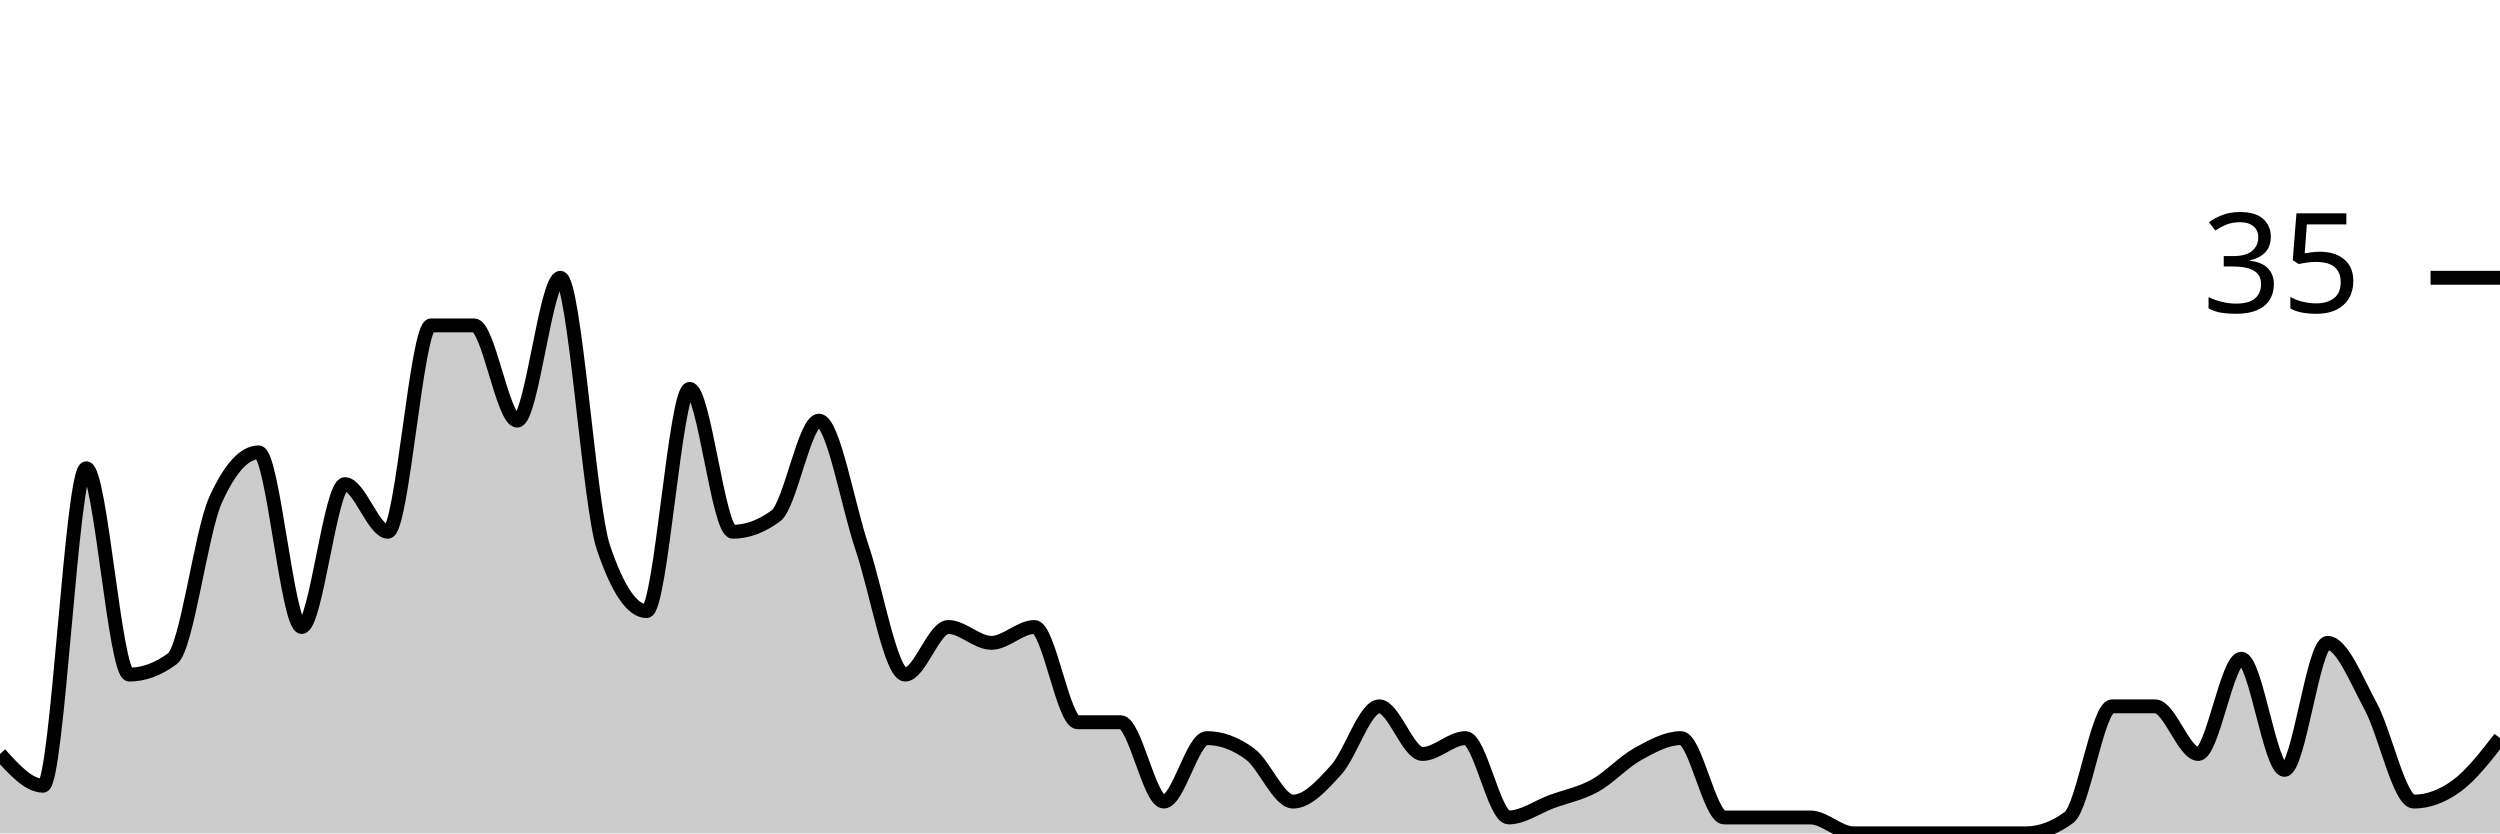
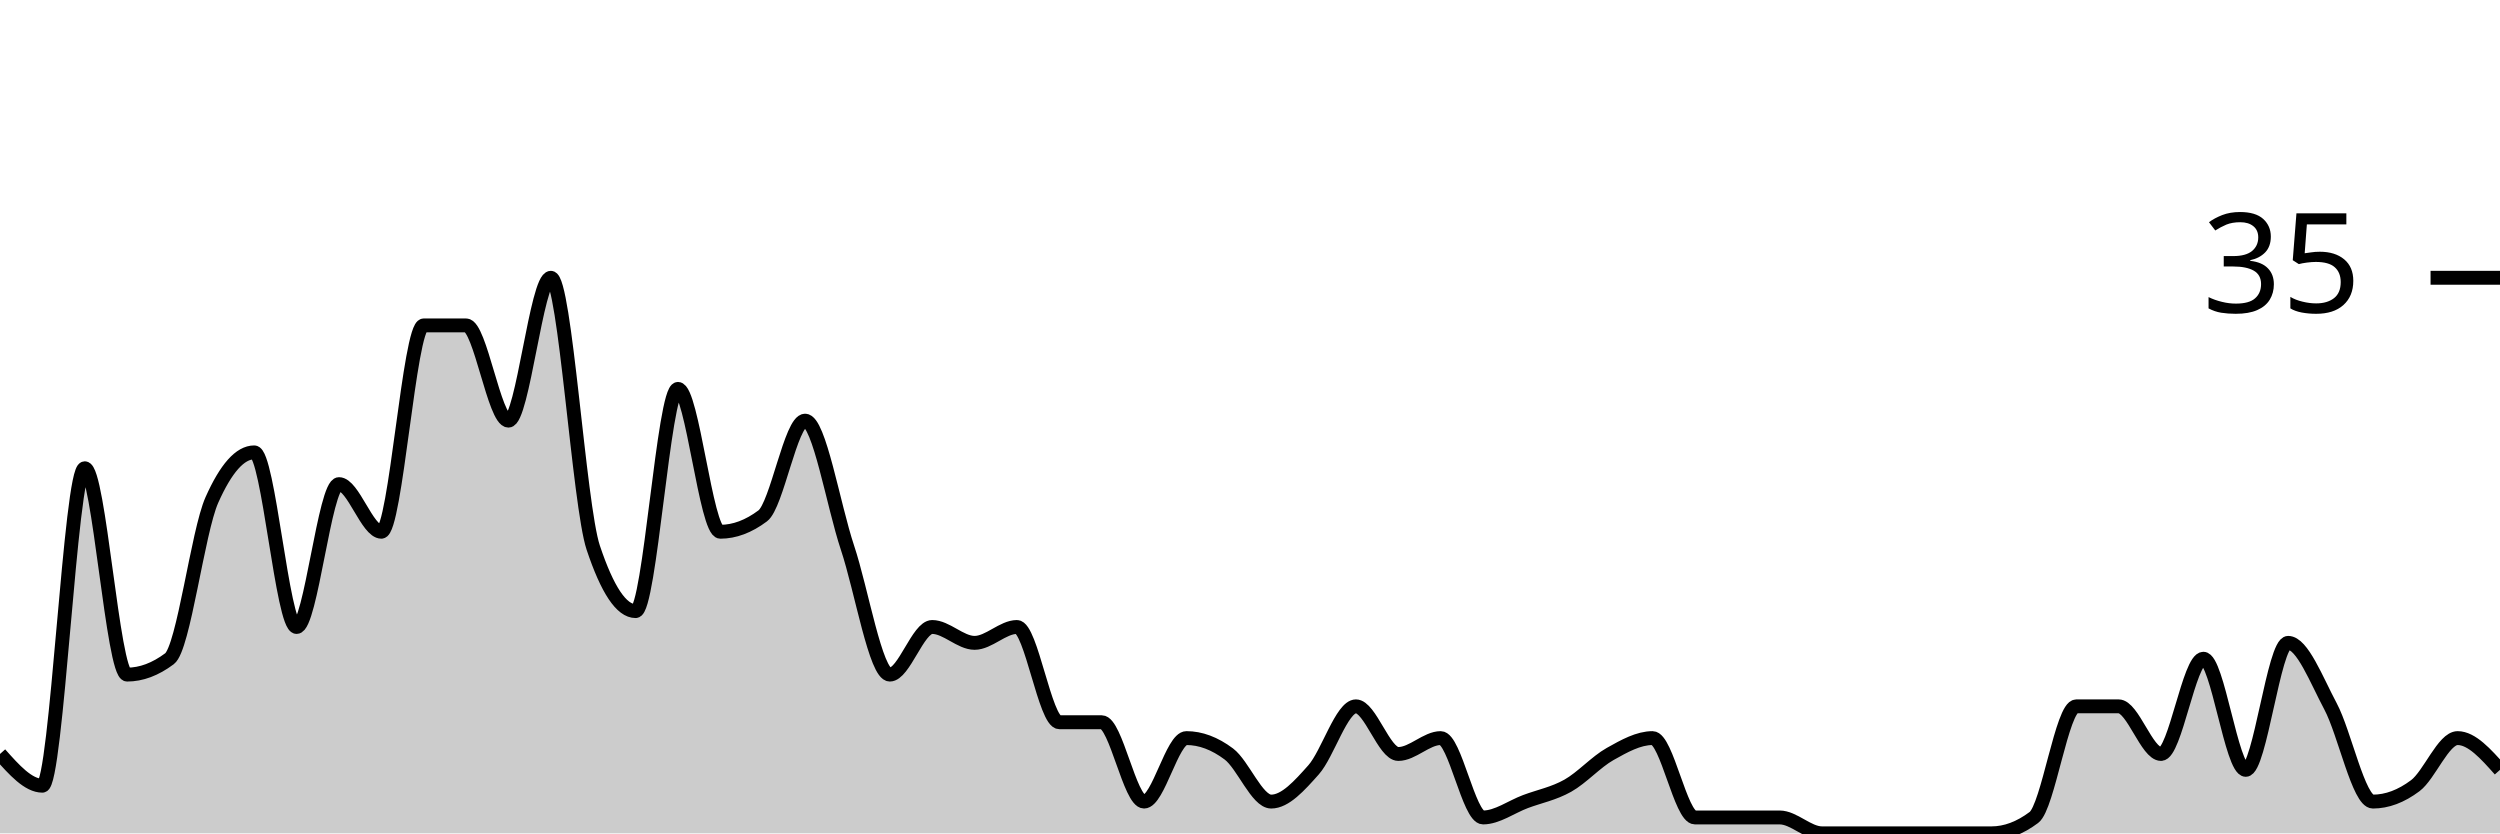
<svg xmlns="http://www.w3.org/2000/svg" viewBox="0 0 180 60">
  <g transform="translate(0,20)">
-     <path class="area" fill="rgba(0, 0, 0, 0.2)" d="M0,34.286C1.034,35.429,2.069,36.571,3.103,36.571C4.138,36.571,5.172,13.714,6.207,13.714C7.241,13.714,8.276,28.571,9.31,28.571C10.345,28.571,11.379,28.19,12.414,27.429C13.448,26.667,14.483,18.286,15.517,16C16.552,13.714,17.586,12.571,18.621,12.571C19.655,12.571,20.69,25.143,21.724,25.143C22.759,25.143,23.793,14.857,24.828,14.857C25.862,14.857,26.897,18.286,27.931,18.286C28.966,18.286,30,3.429,31.034,3.429C32.069,3.429,33.103,3.429,34.138,3.429C35.172,3.429,36.207,10.286,37.241,10.286C38.276,10.286,39.31,0,40.345,0C41.379,0,42.414,16.381,43.448,19.429C44.483,22.476,45.517,24,46.552,24C47.586,24,48.621,8,49.655,8C50.69,8,51.724,18.286,52.759,18.286C53.793,18.286,54.828,17.905,55.862,17.143C56.897,16.381,57.931,10.286,58.966,10.286C60,10.286,61.034,16.381,62.069,19.429C63.103,22.476,64.138,28.571,65.172,28.571C66.207,28.571,67.241,25.143,68.276,25.143C69.31,25.143,70.345,26.286,71.379,26.286C72.414,26.286,73.448,25.143,74.483,25.143C75.517,25.143,76.552,32,77.586,32C78.621,32,79.655,32,80.69,32C81.724,32,82.759,37.714,83.793,37.714C84.828,37.714,85.862,33.143,86.897,33.143C87.931,33.143,88.966,33.524,90,34.286C91.034,35.048,92.069,37.714,93.103,37.714C94.138,37.714,95.172,36.571,96.207,35.429C97.241,34.286,98.276,30.857,99.31,30.857C100.345,30.857,101.379,34.286,102.414,34.286C103.448,34.286,104.483,33.143,105.517,33.143C106.552,33.143,107.586,38.857,108.621,38.857C109.655,38.857,110.69,38.095,111.724,37.714C112.759,37.333,113.793,37.143,114.828,36.571C115.862,36,116.897,34.857,117.931,34.286C118.966,33.714,120,33.143,121.034,33.143C122.069,33.143,123.103,38.857,124.138,38.857C125.172,38.857,126.207,38.857,127.241,38.857C128.276,38.857,129.31,38.857,130.345,38.857C131.379,38.857,132.414,40,133.448,40C134.483,40,135.517,40,136.552,40C137.586,40,138.621,40,139.655,40C140.69,40,141.724,40,142.759,40C143.793,40,144.828,40,145.862,40C146.897,40,147.931,39.619,148.966,38.857C150,38.095,151.034,30.857,152.069,30.857C153.103,30.857,154.138,30.857,155.172,30.857C156.207,30.857,157.241,34.286,158.276,34.286C159.31,34.286,160.345,27.429,161.379,27.429C162.414,27.429,163.448,35.429,164.483,35.429C165.517,35.429,166.552,26.286,167.586,26.286C168.621,26.286,169.655,28.952,170.69,30.857C171.724,32.762,172.759,37.714,173.793,37.714C174.828,37.714,175.862,37.333,176.897,36.571C177.931,35.81,178.966,34.476,180,33.143L180,40C178.966,40,177.931,40,176.897,40C175.862,40,174.828,40,173.793,40C172.759,40,171.724,40,170.69,40C169.655,40,168.621,40,167.586,40C166.552,40,165.517,40,164.483,40C163.448,40,162.414,40,161.379,40C160.345,40,159.31,40,158.276,40C157.241,40,156.207,40,155.172,40C154.138,40,153.103,40,152.069,40C151.034,40,150,40,148.966,40C147.931,40,146.897,40,145.862,40C144.828,40,143.793,40,142.759,40C141.724,40,140.69,40,139.655,40C138.621,40,137.586,40,136.552,40C135.517,40,134.483,40,133.448,40C132.414,40,131.379,40,130.345,40C129.31,40,128.276,40,127.241,40C126.207,40,125.172,40,124.138,40C123.103,40,122.069,40,121.034,40C120,40,118.966,40,117.931,40C116.897,40,115.862,40,114.828,40C113.793,40,112.759,40,111.724,40C110.69,40,109.655,40,108.621,40C107.586,40,106.552,40,105.517,40C104.483,40,103.448,40,102.414,40C101.379,40,100.345,40,99.31,40C98.276,40,97.241,40,96.207,40C95.172,40,94.138,40,93.103,40C92.069,40,91.034,40,90,40C88.966,40,87.931,40,86.897,40C85.862,40,84.828,40,83.793,40C82.759,40,81.724,40,80.69,40C79.655,40,78.621,40,77.586,40C76.552,40,75.517,40,74.483,40C73.448,40,72.414,40,71.379,40C70.345,40,69.31,40,68.276,40C67.241,40,66.207,40,65.172,40C64.138,40,63.103,40,62.069,40C61.034,40,60,40,58.966,40C57.931,40,56.897,40,55.862,40C54.828,40,53.793,40,52.759,40C51.724,40,50.69,40,49.655,40C48.621,40,47.586,40,46.552,40C45.517,40,44.483,40,43.448,40C42.414,40,41.379,40,40.345,40C39.31,40,38.276,40,37.241,40C36.207,40,35.172,40,34.138,40C33.103,40,32.069,40,31.034,40C30,40,28.966,40,27.931,40C26.897,40,25.862,40,24.828,40C23.793,40,22.759,40,21.724,40C20.69,40,19.655,40,18.621,40C17.586,40,16.552,40,15.517,40C14.483,40,13.448,40,12.414,40C11.379,40,10.345,40,9.31,40C8.276,40,7.241,40,6.207,40C5.172,40,4.138,40,3.103,40C2.069,40,1.034,40,0,40Z" />
-     <path class="line" stroke="black" fill="none" d="M0,34.286C1.034,35.429,2.069,36.571,3.103,36.571C4.138,36.571,5.172,13.714,6.207,13.714C7.241,13.714,8.276,28.571,9.31,28.571C10.345,28.571,11.379,28.19,12.414,27.429C13.448,26.667,14.483,18.286,15.517,16C16.552,13.714,17.586,12.571,18.621,12.571C19.655,12.571,20.69,25.143,21.724,25.143C22.759,25.143,23.793,14.857,24.828,14.857C25.862,14.857,26.897,18.286,27.931,18.286C28.966,18.286,30,3.429,31.034,3.429C32.069,3.429,33.103,3.429,34.138,3.429C35.172,3.429,36.207,10.286,37.241,10.286C38.276,10.286,39.31,0,40.345,0C41.379,0,42.414,16.381,43.448,19.429C44.483,22.476,45.517,24,46.552,24C47.586,24,48.621,8,49.655,8C50.69,8,51.724,18.286,52.759,18.286C53.793,18.286,54.828,17.905,55.862,17.143C56.897,16.381,57.931,10.286,58.966,10.286C60,10.286,61.034,16.381,62.069,19.429C63.103,22.476,64.138,28.571,65.172,28.571C66.207,28.571,67.241,25.143,68.276,25.143C69.31,25.143,70.345,26.286,71.379,26.286C72.414,26.286,73.448,25.143,74.483,25.143C75.517,25.143,76.552,32,77.586,32C78.621,32,79.655,32,80.69,32C81.724,32,82.759,37.714,83.793,37.714C84.828,37.714,85.862,33.143,86.897,33.143C87.931,33.143,88.966,33.524,90,34.286C91.034,35.048,92.069,37.714,93.103,37.714C94.138,37.714,95.172,36.571,96.207,35.429C97.241,34.286,98.276,30.857,99.31,30.857C100.345,30.857,101.379,34.286,102.414,34.286C103.448,34.286,104.483,33.143,105.517,33.143C106.552,33.143,107.586,38.857,108.621,38.857C109.655,38.857,110.69,38.095,111.724,37.714C112.759,37.333,113.793,37.143,114.828,36.571C115.862,36,116.897,34.857,117.931,34.286C118.966,33.714,120,33.143,121.034,33.143C122.069,33.143,123.103,38.857,124.138,38.857C125.172,38.857,126.207,38.857,127.241,38.857C128.276,38.857,129.31,38.857,130.345,38.857C131.379,38.857,132.414,40,133.448,40C134.483,40,135.517,40,136.552,40C137.586,40,138.621,40,139.655,40C140.69,40,141.724,40,142.759,40C143.793,40,144.828,40,145.862,40C146.897,40,147.931,39.619,148.966,38.857C150,38.095,151.034,30.857,152.069,30.857C153.103,30.857,154.138,30.857,155.172,30.857C156.207,30.857,157.241,34.286,158.276,34.286C159.31,34.286,160.345,27.429,161.379,27.429C162.414,27.429,163.448,35.429,164.483,35.429C165.517,35.429,166.552,26.286,167.586,26.286C168.621,26.286,169.655,28.952,170.69,30.857C171.724,32.762,172.759,37.714,173.793,37.714C174.828,37.714,175.862,37.333,176.897,36.571C177.931,35.81,178.966,34.476,180,33.143" />
+     <path class="area" fill="rgba(0, 0, 0, 0.2)" d="M0,34.286C1.017,35.429,2.034,36.571,3.051,36.571C4.068,36.571,5.085,13.714,6.102,13.714C7.119,13.714,8.136,28.571,9.153,28.571C10.169,28.571,11.186,28.19,12.203,27.429C13.22,26.667,14.237,18.286,15.254,16C16.271,13.714,17.288,12.571,18.305,12.571C19.322,12.571,20.339,25.143,21.356,25.143C22.373,25.143,23.39,14.857,24.407,14.857C25.424,14.857,26.441,18.286,27.458,18.286C28.475,18.286,29.492,3.429,30.508,3.429C31.525,3.429,32.542,3.429,33.559,3.429C34.576,3.429,35.593,10.286,36.61,10.286C37.627,10.286,38.644,0,39.661,0C40.678,0,41.695,16.381,42.712,19.429C43.729,22.476,44.746,24,45.763,24C46.78,24,47.797,8,48.814,8C49.831,8,50.847,18.286,51.864,18.286C52.881,18.286,53.898,17.905,54.915,17.143C55.932,16.381,56.949,10.286,57.966,10.286C58.983,10.286,60,16.381,61.017,19.429C62.034,22.476,63.051,28.571,64.068,28.571C65.085,28.571,66.102,25.143,67.119,25.143C68.136,25.143,69.153,26.286,70.169,26.286C71.186,26.286,72.203,25.143,73.22,25.143C74.237,25.143,75.254,32,76.271,32C77.288,32,78.305,32,79.322,32C80.339,32,81.356,37.714,82.373,37.714C83.39,37.714,84.407,33.143,85.424,33.143C86.441,33.143,87.458,33.524,88.475,34.286C89.492,35.048,90.508,37.714,91.525,37.714C92.542,37.714,93.559,36.571,94.576,35.429C95.593,34.286,96.61,30.857,97.627,30.857C98.644,30.857,99.661,34.286,100.678,34.286C101.695,34.286,102.712,33.143,103.729,33.143C104.746,33.143,105.763,38.857,106.78,38.857C107.797,38.857,108.814,38.095,109.831,37.714C110.847,37.333,111.864,37.143,112.881,36.571C113.898,36,114.915,34.857,115.932,34.286C116.949,33.714,117.966,33.143,118.983,33.143C120,33.143,121.017,38.857,122.034,38.857C123.051,38.857,124.068,38.857,125.085,38.857C126.102,38.857,127.119,38.857,128.136,38.857C129.153,38.857,130.169,40,131.186,40C132.203,40,133.22,40,134.237,40C135.254,40,136.271,40,137.288,40C138.305,40,139.322,40,140.339,40C141.356,40,142.373,40,143.39,40C144.407,40,145.424,39.619,146.441,38.857C147.458,38.095,148.475,30.857,149.492,30.857C150.508,30.857,151.525,30.857,152.542,30.857C153.559,30.857,154.576,34.286,155.593,34.286C156.61,34.286,157.627,27.429,158.644,27.429C159.661,27.429,160.678,35.429,161.695,35.429C162.712,35.429,163.729,26.286,164.746,26.286C165.763,26.286,166.78,28.952,167.797,30.857C168.814,32.762,169.831,37.714,170.847,37.714C171.864,37.714,172.881,37.333,173.898,36.571C174.915,35.81,175.932,33.143,176.949,33.143C177.966,33.143,178.983,34.286,180,35.429L180,40C178.983,40,177.966,40,176.949,40C175.932,40,174.915,40,173.898,40C172.881,40,171.864,40,170.847,40C169.831,40,168.814,40,167.797,40C166.78,40,165.763,40,164.746,40C163.729,40,162.712,40,161.695,40C160.678,40,159.661,40,158.644,40C157.627,40,156.61,40,155.593,40C154.576,40,153.559,40,152.542,40C151.525,40,150.508,40,149.492,40C148.475,40,147.458,40,146.441,40C145.424,40,144.407,40,143.39,40C142.373,40,141.356,40,140.339,40C139.322,40,138.305,40,137.288,40C136.271,40,135.254,40,134.237,40C133.22,40,132.203,40,131.186,40C130.169,40,129.153,40,128.136,40C127.119,40,126.102,40,125.085,40C124.068,40,123.051,40,122.034,40C121.017,40,120,40,118.983,40C117.966,40,116.949,40,115.932,40C114.915,40,113.898,40,112.881,40C111.864,40,110.847,40,109.831,40C108.814,40,107.797,40,106.78,40C105.763,40,104.746,40,103.729,40C102.712,40,101.695,40,100.678,40C99.661,40,98.644,40,97.627,40C96.61,40,95.593,40,94.576,40C93.559,40,92.542,40,91.525,40C90.508,40,89.492,40,88.475,40C87.458,40,86.441,40,85.424,40C84.407,40,83.39,40,82.373,40C81.356,40,80.339,40,79.322,40C78.305,40,77.288,40,76.271,40C75.254,40,74.237,40,73.22,40C72.203,40,71.186,40,70.169,40C69.153,40,68.136,40,67.119,40C66.102,40,65.085,40,64.068,40C63.051,40,62.034,40,61.017,40C60,40,58.983,40,57.966,40C56.949,40,55.932,40,54.915,40C53.898,40,52.881,40,51.864,40C50.847,40,49.831,40,48.814,40C47.797,40,46.78,40,45.763,40C44.746,40,43.729,40,42.712,40C41.695,40,40.678,40,39.661,40C38.644,40,37.627,40,36.61,40C35.593,40,34.576,40,33.559,40C32.542,40,31.525,40,30.508,40C29.492,40,28.475,40,27.458,40C26.441,40,25.424,40,24.407,40C23.39,40,22.373,40,21.356,40C20.339,40,19.322,40,18.305,40C17.288,40,16.271,40,15.254,40C14.237,40,13.22,40,12.203,40C11.186,40,10.169,40,9.153,40C8.136,40,7.119,40,6.102,40C5.085,40,4.068,40,3.051,40C2.034,40,1.017,40,0,40Z" />
+     <path class="line" stroke="black" fill="none" d="M0,34.286C1.017,35.429,2.034,36.571,3.051,36.571C4.068,36.571,5.085,13.714,6.102,13.714C7.119,13.714,8.136,28.571,9.153,28.571C10.169,28.571,11.186,28.19,12.203,27.429C13.22,26.667,14.237,18.286,15.254,16C16.271,13.714,17.288,12.571,18.305,12.571C19.322,12.571,20.339,25.143,21.356,25.143C22.373,25.143,23.39,14.857,24.407,14.857C25.424,14.857,26.441,18.286,27.458,18.286C28.475,18.286,29.492,3.429,30.508,3.429C31.525,3.429,32.542,3.429,33.559,3.429C34.576,3.429,35.593,10.286,36.61,10.286C37.627,10.286,38.644,0,39.661,0C40.678,0,41.695,16.381,42.712,19.429C43.729,22.476,44.746,24,45.763,24C46.78,24,47.797,8,48.814,8C49.831,8,50.847,18.286,51.864,18.286C52.881,18.286,53.898,17.905,54.915,17.143C55.932,16.381,56.949,10.286,57.966,10.286C58.983,10.286,60,16.381,61.017,19.429C62.034,22.476,63.051,28.571,64.068,28.571C65.085,28.571,66.102,25.143,67.119,25.143C68.136,25.143,69.153,26.286,70.169,26.286C71.186,26.286,72.203,25.143,73.22,25.143C74.237,25.143,75.254,32,76.271,32C77.288,32,78.305,32,79.322,32C80.339,32,81.356,37.714,82.373,37.714C83.39,37.714,84.407,33.143,85.424,33.143C86.441,33.143,87.458,33.524,88.475,34.286C89.492,35.048,90.508,37.714,91.525,37.714C92.542,37.714,93.559,36.571,94.576,35.429C95.593,34.286,96.61,30.857,97.627,30.857C98.644,30.857,99.661,34.286,100.678,34.286C101.695,34.286,102.712,33.143,103.729,33.143C104.746,33.143,105.763,38.857,106.78,38.857C107.797,38.857,108.814,38.095,109.831,37.714C110.847,37.333,111.864,37.143,112.881,36.571C113.898,36,114.915,34.857,115.932,34.286C116.949,33.714,117.966,33.143,118.983,33.143C120,33.143,121.017,38.857,122.034,38.857C123.051,38.857,124.068,38.857,125.085,38.857C126.102,38.857,127.119,38.857,128.136,38.857C129.153,38.857,130.169,40,131.186,40C132.203,40,133.22,40,134.237,40C135.254,40,136.271,40,137.288,40C138.305,40,139.322,40,140.339,40C141.356,40,142.373,40,143.39,40C144.407,40,145.424,39.619,146.441,38.857C147.458,38.095,148.475,30.857,149.492,30.857C150.508,30.857,151.525,30.857,152.542,30.857C153.559,30.857,154.576,34.286,155.593,34.286C156.61,34.286,157.627,27.429,158.644,27.429C159.661,27.429,160.678,35.429,161.695,35.429C162.712,35.429,163.729,26.286,164.746,26.286C165.763,26.286,166.78,28.952,167.797,30.857C168.814,32.762,169.831,37.714,170.847,37.714C171.864,37.714,172.881,37.333,173.898,36.571C174.915,35.81,175.932,33.143,176.949,33.143C177.966,33.143,178.983,34.286,180,35.429" />
    <path class="axis-ceiling" stroke-width="1" stroke="black" fill="none" d="M175,0L180,0" />
    <text class="axis-ceiling-label" font-family="sans-serif" text-anchor="end" font-size="10px" x="170" y="2.5">35</text>
  </g>
</svg>
